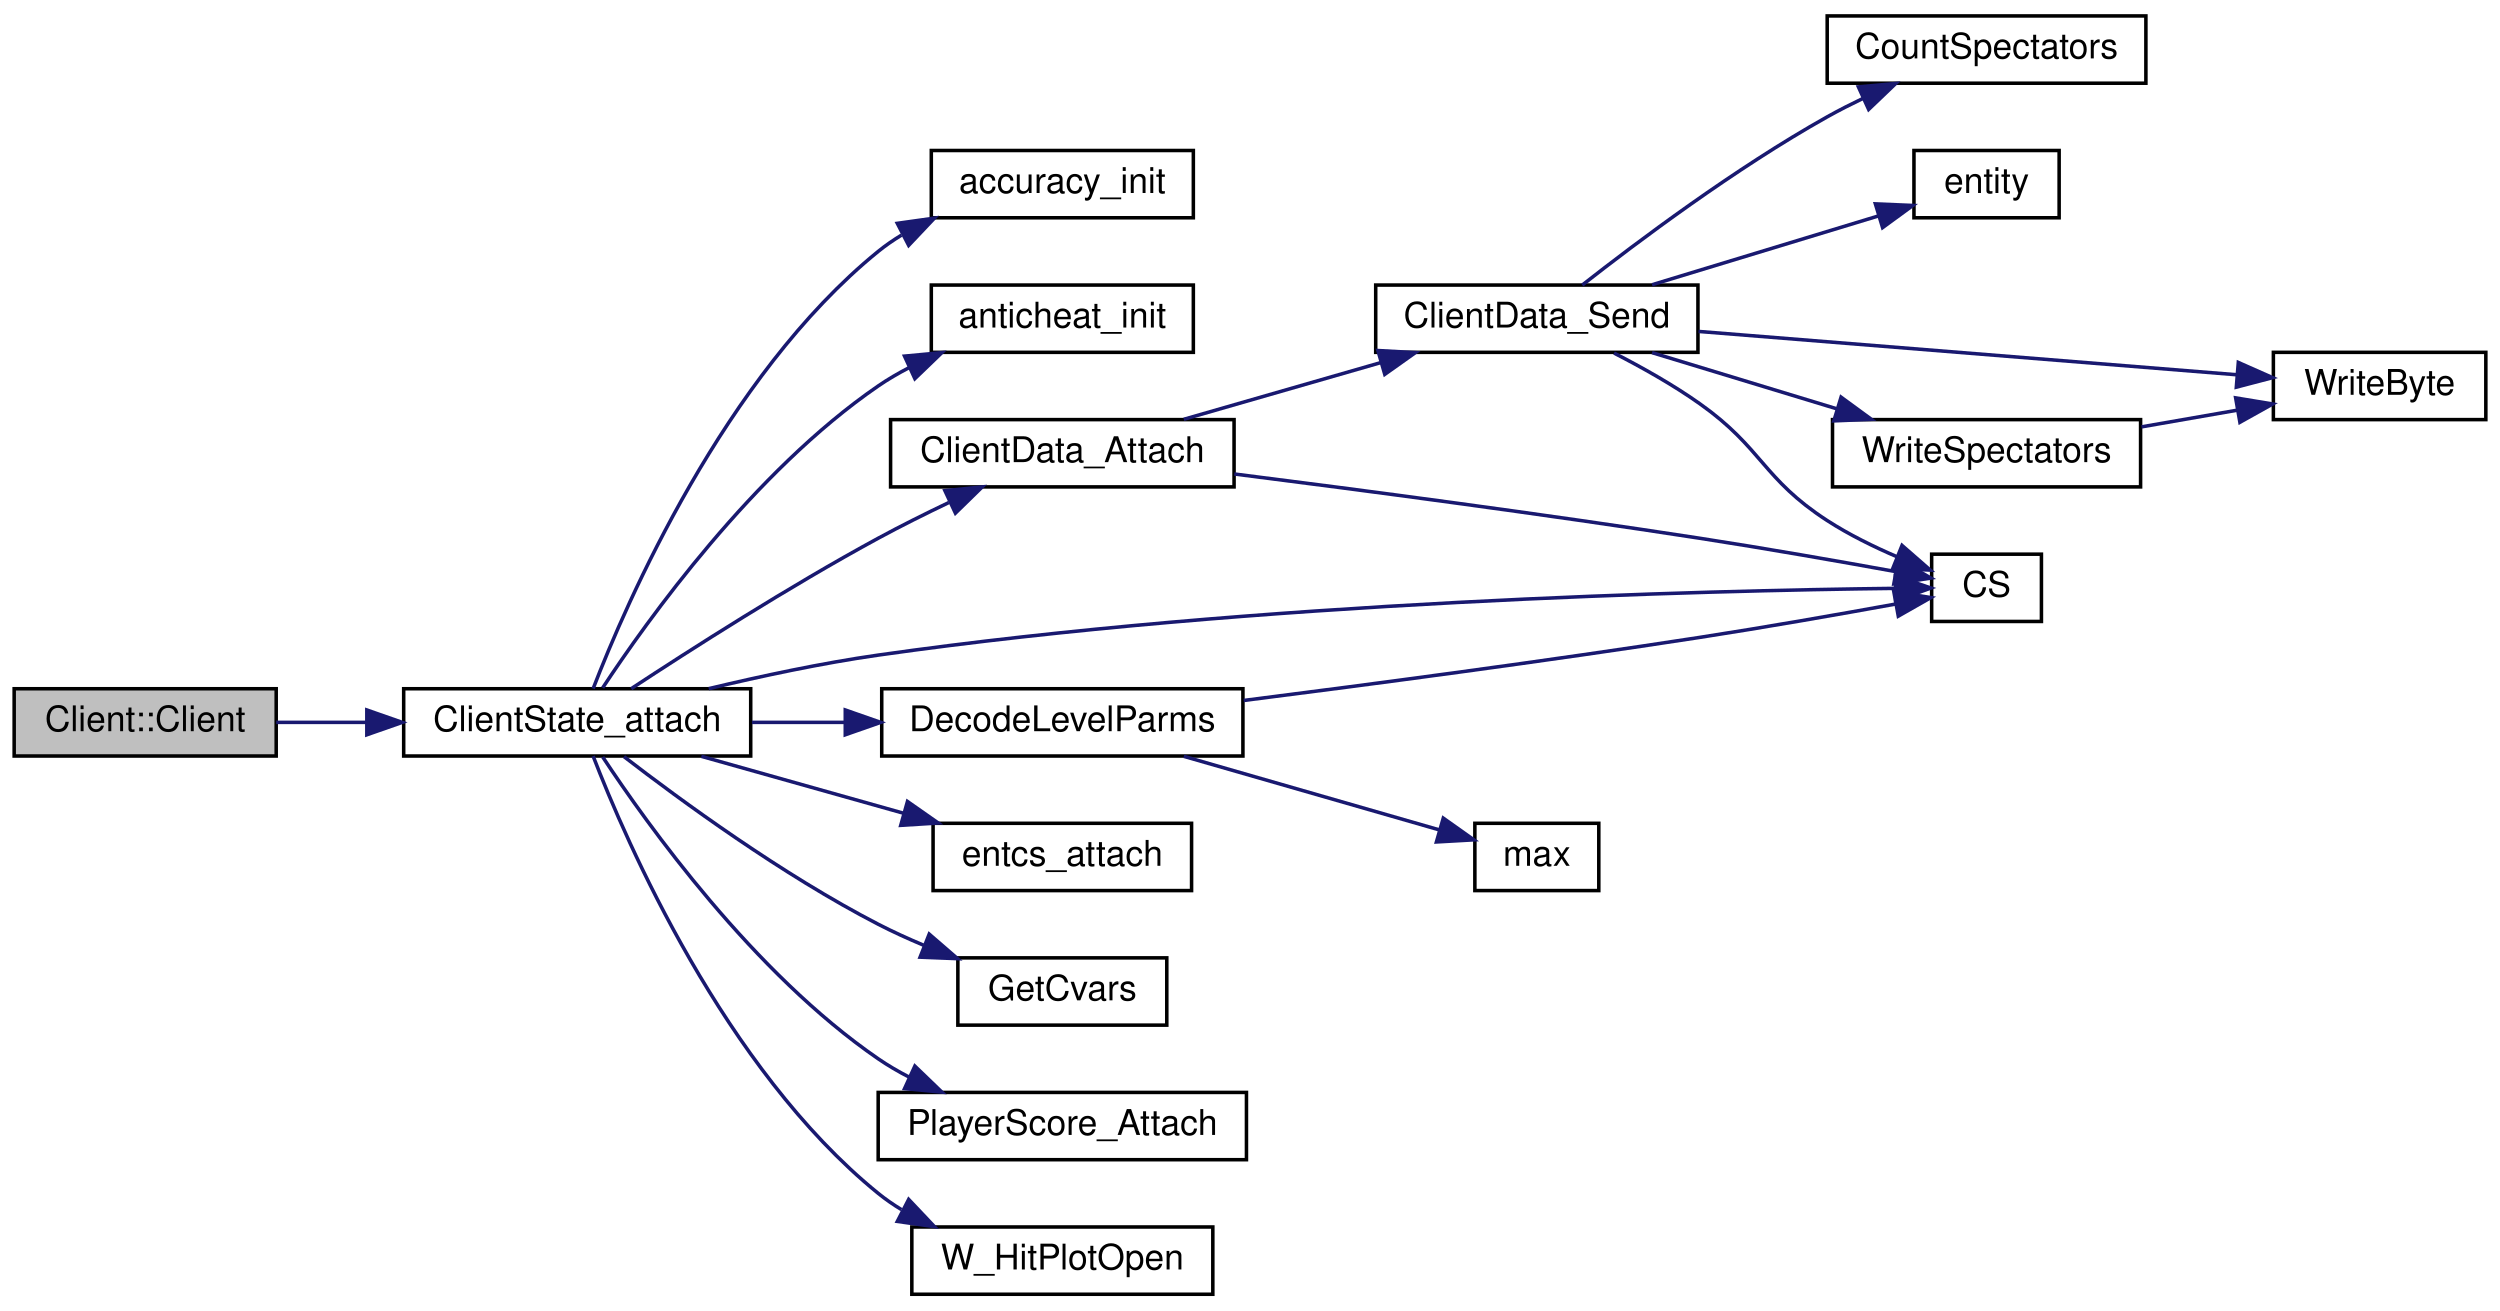
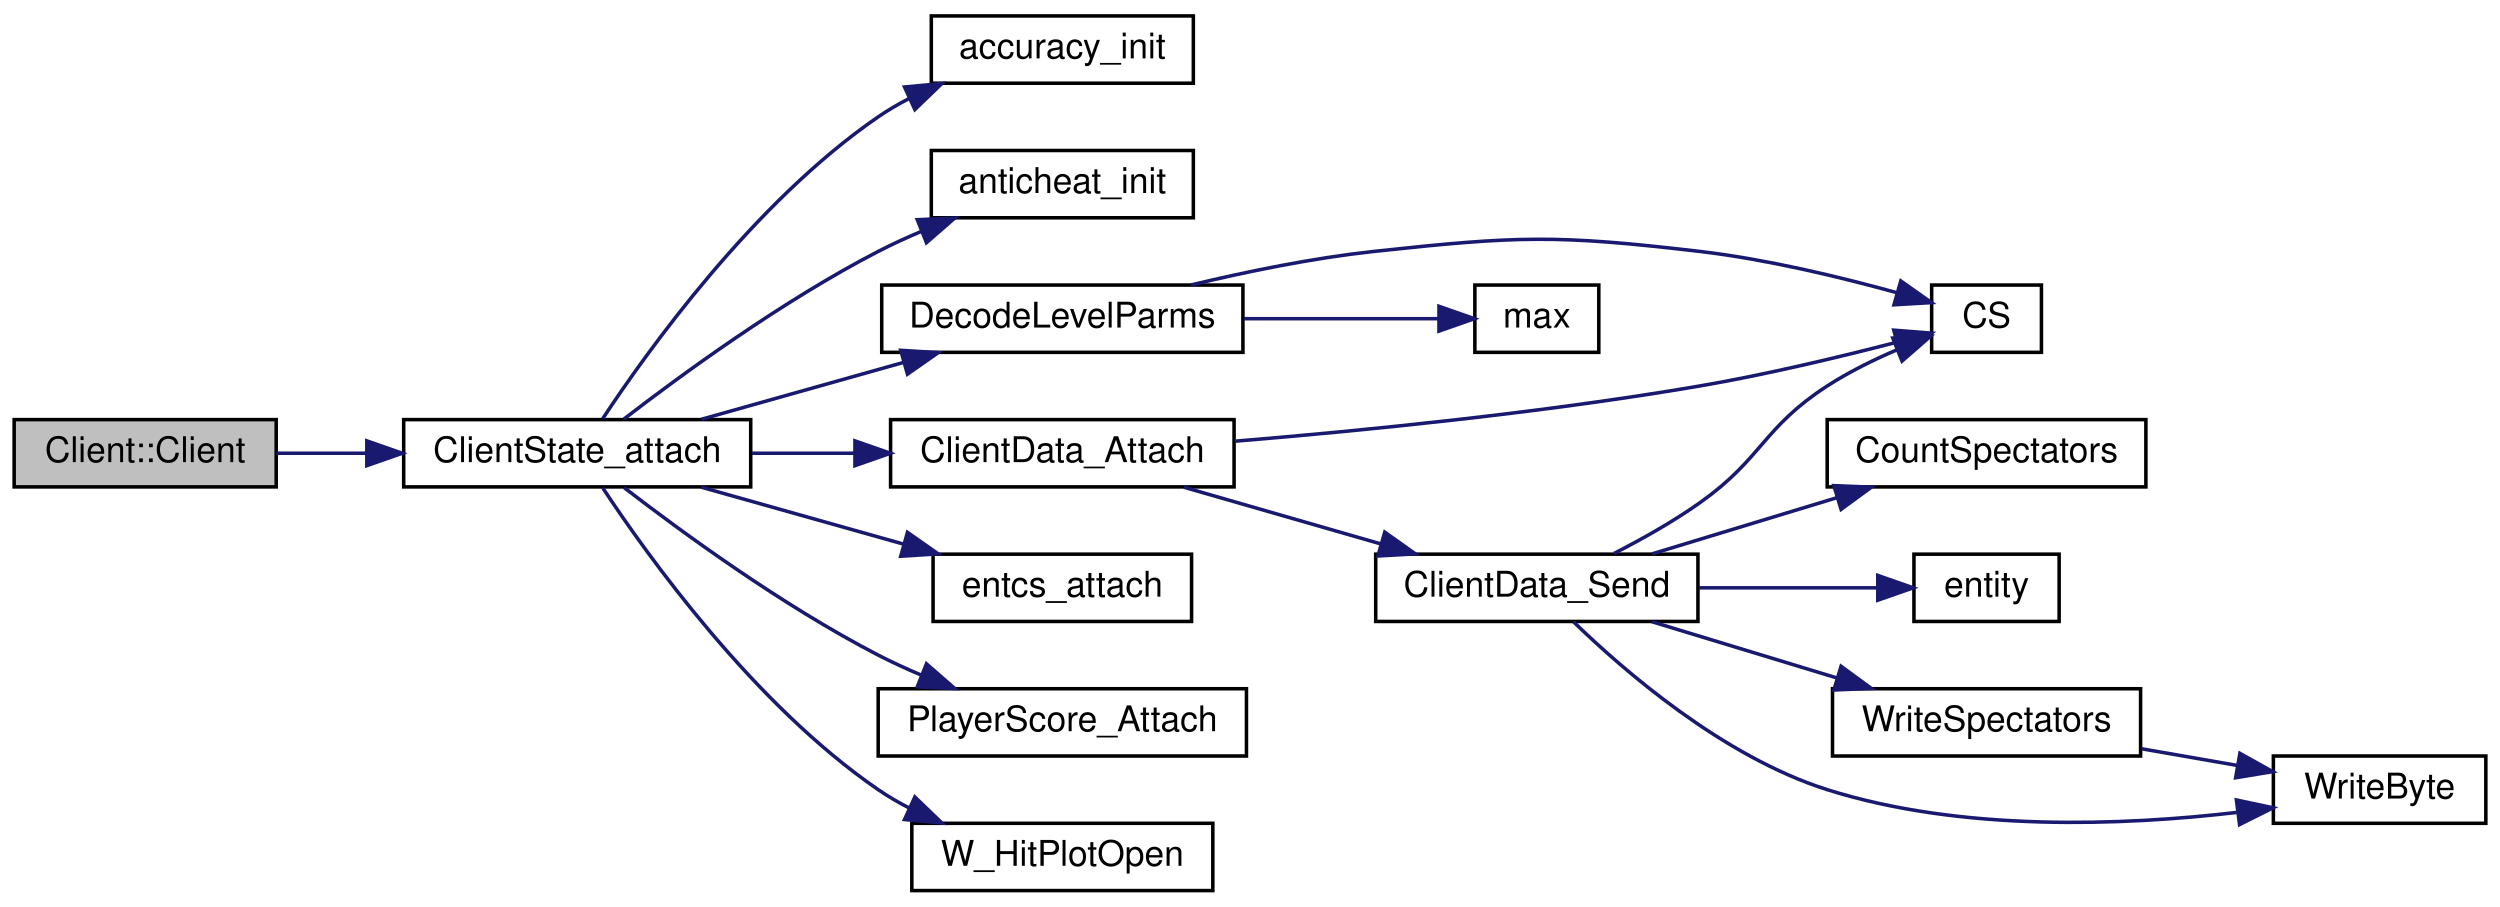
- <svg xmlns="http://www.w3.org/2000/svg" xmlns:xlink="http://www.w3.org/1999/xlink" width="706pt" height="370pt" viewBox="0.00 0.00 706.00 370.00">
-   <g id="graph0" class="graph" transform="scale(1 1) rotate(0) translate(4 366)">
+ <svg xmlns="http://www.w3.org/2000/svg" xmlns:xlink="http://www.w3.org/1999/xlink" width="706pt" height="256pt" viewBox="0.00 0.00 706.00 256.00">
+   <g id="graph0" class="graph" transform="scale(1 1) rotate(0) translate(4 252)">
    <g id="node1" class="node">
-       <polygon fill="#bfbfbf" stroke="black" points="0,-152.5 0,-171.5 74,-171.5 74,-152.5 0,-152.5" />
-       <text text-anchor="middle" x="37" y="-159.5" font-family="Helvetica,sans-Serif" font-size="10.00">Client::Client</text>
+       <polygon fill="#bfbfbf" stroke="black" points="0,-114.5 0,-133.5 74,-133.5 74,-114.5 0,-114.5" />
+       <text text-anchor="middle" x="37" y="-121.5" font-family="Helvetica,sans-Serif" font-size="10.00">Client::Client</text>
    </g>
    <g id="node2" class="node">
      <g id="a_node2">
        <a xlink:href="../../d8/de2/server_2client_8qh.html#afc32312bf25df126b18e078bedab7837" target="_top" xlink:title="ClientState_attach">
-           <polygon fill="none" stroke="black" points="110,-152.5 110,-171.5 208,-171.5 208,-152.5 110,-152.5" />
-           <text text-anchor="middle" x="159" y="-159.5" font-family="Helvetica,sans-Serif" font-size="10.00">ClientState_attach</text>
+           <polygon fill="none" stroke="black" points="110,-114.5 110,-133.5 208,-133.5 208,-114.5 110,-114.5" />
+           <text text-anchor="middle" x="159" y="-121.5" font-family="Helvetica,sans-Serif" font-size="10.00">ClientState_attach</text>
        </a>
      </g>
    </g>
    <g id="edge1" class="edge">
-       <path fill="none" stroke="midnightblue" d="M74.004,-162C82.042,-162 90.769,-162 99.455,-162" />
-       <polygon fill="midnightblue" stroke="midnightblue" points="99.589,-165.5 109.589,-162 99.589,-158.5 99.589,-165.5" />
+       <path fill="none" stroke="midnightblue" d="M74.004,-124C82.042,-124 90.769,-124 99.455,-124" />
+       <polygon fill="midnightblue" stroke="midnightblue" points="99.589,-127.5 109.589,-124 99.589,-120.5 99.589,-127.5" />
    </g>
    <g id="node3" class="node">
      <g id="a_node3">
        <a xlink:href="../../d0/d3f/state_8qc.html#a28f9af38c062e963a41ab42e2a60e12b" target="_top" xlink:title="accuracy_init">
-           <polygon fill="none" stroke="black" points="259,-304.5 259,-323.5 333,-323.5 333,-304.5 259,-304.5" />
-           <text text-anchor="middle" x="296" y="-311.5" font-family="Helvetica,sans-Serif" font-size="10.00">accuracy_init</text>
+           <polygon fill="none" stroke="black" points="259,-228.5 259,-247.5 333,-247.5 333,-228.5 259,-228.5" />
+           <text text-anchor="middle" x="296" y="-235.5" font-family="Helvetica,sans-Serif" font-size="10.00">accuracy_init</text>
        </a>
      </g>
    </g>
    <g id="edge2" class="edge">
-       <path fill="none" stroke="midnightblue" d="M163.498,-171.53C172.819,-195.652 200.54,-259.708 244,-295 246.054,-296.668 248.268,-298.198 250.584,-299.601" />
-       <polygon fill="midnightblue" stroke="midnightblue" points="249.399,-302.928 259.89,-304.402 252.608,-296.706 249.399,-302.928" />
+       <path fill="none" stroke="midnightblue" d="M166.199,-133.763C178.706,-152.733 208.79,-194.824 244,-219 246.726,-220.872 249.66,-222.587 252.694,-224.154" />
+       <polygon fill="midnightblue" stroke="midnightblue" points="251.44,-227.429 261.989,-228.414 254.357,-221.065 251.44,-227.429" />
    </g>
    <g id="node4" class="node">
      <g id="a_node4">
        <a xlink:href="../../d0/d3f/state_8qc.html#a620f7cf1b6c95a9c13fb4ee6c0476309" target="_top" xlink:title="anticheat_init">
-           <polygon fill="none" stroke="black" points="259,-266.5 259,-285.5 333,-285.5 333,-266.5 259,-266.5" />
-           <text text-anchor="middle" x="296" y="-273.5" font-family="Helvetica,sans-Serif" font-size="10.00">anticheat_init</text>
+           <polygon fill="none" stroke="black" points="259,-190.5 259,-209.5 333,-209.5 333,-190.5 259,-190.5" />
+           <text text-anchor="middle" x="296" y="-197.5" font-family="Helvetica,sans-Serif" font-size="10.00">anticheat_init</text>
        </a>
      </g>
    </g>
    <g id="edge3" class="edge">
-       <path fill="none" stroke="midnightblue" d="M166.199,-171.763C178.706,-190.733 208.79,-232.824 244,-257 246.726,-258.872 249.66,-260.587 252.694,-262.154" />
-       <polygon fill="midnightblue" stroke="midnightblue" points="251.44,-265.429 261.989,-266.414 254.357,-259.065 251.44,-265.429" />
+       <path fill="none" stroke="midnightblue" d="M172.22,-133.681C188.07,-145.903 216.906,-167.018 244,-181 247.826,-182.974 251.905,-184.848 256.027,-186.593" />
+       <polygon fill="midnightblue" stroke="midnightblue" points="255.036,-189.966 265.621,-190.423 257.631,-183.465 255.036,-189.966" />
    </g>
    <g id="node5" class="node">
      <g id="a_node5">
        <a xlink:href="../../d0/d3f/state_8qc.html#ae1ed9a146c5c791944277a4ff2c890c6" target="_top" xlink:title="ClientData_Attach">
-           <polygon fill="none" stroke="black" points="247.5,-228.5 247.5,-247.5 344.5,-247.5 344.5,-228.5 247.5,-228.5" />
-           <text text-anchor="middle" x="296" y="-235.5" font-family="Helvetica,sans-Serif" font-size="10.00">ClientData_Attach</text>
+           <polygon fill="none" stroke="black" points="247.5,-114.5 247.5,-133.5 344.5,-133.5 344.5,-114.5 247.5,-114.5" />
+           <text text-anchor="middle" x="296" y="-121.5" font-family="Helvetica,sans-Serif" font-size="10.00">ClientData_Attach</text>
        </a>
      </g>
    </g>
    <g id="edge4" class="edge">
-       <path fill="none" stroke="midnightblue" d="M174.27,-171.532C190.748,-182.374 218.823,-200.341 244,-214 250.357,-217.449 257.294,-220.906 263.947,-224.081" />
-       <polygon fill="midnightblue" stroke="midnightblue" points="262.847,-227.43 273.389,-228.494 265.812,-221.089 262.847,-227.43" />
-     </g>
-     <g id="node8" class="node">
-       <g id="a_node8">
-         <a xlink:href="../../db/d9f/state_8qh.html#afdb90637f8a711359249291ee3b3fde6" target="_top" xlink:title="CS">
-           <polygon fill="none" stroke="black" points="541.5,-190.5 541.5,-209.5 572.5,-209.5 572.5,-190.5 541.5,-190.5" />
-           <text text-anchor="middle" x="557" y="-197.5" font-family="Helvetica,sans-Serif" font-size="10.00">CS</text>
-         </a>
-       </g>
-     </g>
-     <g id="edge13" class="edge">
-       <path fill="none" stroke="midnightblue" d="M196.147,-171.522C210.889,-175.052 228.162,-178.742 244,-181 350.08,-196.126 478.133,-199.222 531.155,-199.847" />
-       <polygon fill="midnightblue" stroke="midnightblue" points="531.261,-203.348 541.295,-199.946 531.33,-196.348 531.261,-203.348" />
+       <path fill="none" stroke="midnightblue" d="M208.357,-124C217.691,-124 227.558,-124 237.158,-124" />
+       <polygon fill="midnightblue" stroke="midnightblue" points="237.434,-127.5 247.434,-124 237.434,-120.5 237.434,-127.5" />
    </g>
    <g id="node12" class="node">
      <g id="a_node12">
        <a xlink:href="../../d0/d3f/state_8qc.html#ae55541fef89bf17be7eedf1e1b8d9c91" target="_top" xlink:title="DecodeLevelParms">
          <polygon fill="none" stroke="black" points="245,-152.5 245,-171.5 347,-171.5 347,-152.5 245,-152.5" />
          <text text-anchor="middle" x="296" y="-159.5" font-family="Helvetica,sans-Serif" font-size="10.00">DecodeLevelParms</text>
        </a>
      </g>
    </g>
-     <g id="edge14" class="edge">
-       <path fill="none" stroke="midnightblue" d="M208.357,-162C216.84,-162 225.763,-162 234.526,-162" />
-       <polygon fill="midnightblue" stroke="midnightblue" points="234.704,-165.5 244.704,-162 234.704,-158.5 234.704,-165.5" />
+     <g id="edge13" class="edge">
+       <path fill="none" stroke="midnightblue" d="M194.066,-133.589C211.413,-138.472 232.702,-144.464 251.249,-149.685" />
+       <polygon fill="midnightblue" stroke="midnightblue" points="250.37,-153.074 260.945,-152.414 252.267,-146.335 250.37,-153.074" />
    </g>
    <g id="node14" class="node">
      <g id="a_node14">
        <a xlink:href="../../d0/d3f/state_8qc.html#ad3d6ec59a6310645b11d417739f69552" target="_top" xlink:title="entcs_attach">
-           <polygon fill="none" stroke="black" points="259.5,-114.5 259.5,-133.5 332.5,-133.5 332.5,-114.5 259.5,-114.5" />
-           <text text-anchor="middle" x="296" y="-121.5" font-family="Helvetica,sans-Serif" font-size="10.00">entcs_attach</text>
-         </a>
-       </g>
-     </g>
-     <g id="edge17" class="edge">
-       <path fill="none" stroke="midnightblue" d="M194.066,-152.411C211.413,-147.528 232.702,-141.536 251.249,-136.315" />
-       <polygon fill="midnightblue" stroke="midnightblue" points="252.267,-139.665 260.945,-133.586 250.37,-132.926 252.267,-139.665" />
+           <polygon fill="none" stroke="black" points="259.5,-76.5 259.5,-95.5 332.5,-95.5 332.5,-76.5 259.5,-76.5" />
+           <text text-anchor="middle" x="296" y="-83.5" font-family="Helvetica,sans-Serif" font-size="10.00">entcs_attach</text>
+         </a>
+       </g>
+     </g>
+     <g id="edge16" class="edge">
+       <path fill="none" stroke="midnightblue" d="M194.066,-114.411C211.413,-109.528 232.702,-103.536 251.249,-98.315" />
+       <polygon fill="midnightblue" stroke="midnightblue" points="252.267,-101.665 260.945,-95.586 250.37,-94.927 252.267,-101.665" />
    </g>
    <g id="node15" class="node">
      <g id="a_node15">
-         <a xlink:href="../../d0/d3f/state_8qc.html#aee720441a84489b04449de94ce835994" target="_top" xlink:title="GetCvars">
-           <polygon fill="none" stroke="black" points="266.5,-76.5 266.5,-95.5 325.5,-95.5 325.5,-76.5 266.5,-76.5" />
-           <text text-anchor="middle" x="296" y="-83.5" font-family="Helvetica,sans-Serif" font-size="10.00">GetCvars</text>
-         </a>
-       </g>
-     </g>
-     <g id="edge18" class="edge">
-       <path fill="none" stroke="midnightblue" d="M172.22,-152.319C188.07,-140.097 216.906,-118.982 244,-105 248.078,-102.896 252.443,-100.906 256.841,-99.063" />
-       <polygon fill="midnightblue" stroke="midnightblue" points="258.408,-102.208 266.421,-95.276 255.835,-95.698 258.408,-102.208" />
-     </g>
-     <g id="node16" class="node">
-       <g id="a_node16">
        <a xlink:href="../../d0/d3f/state_8qc.html#aa66ef3aa59e752ea23954561082a6ac6" target="_top" xlink:title="PlayerScore_Attach">
          <polygon fill="none" stroke="black" points="244,-38.5 244,-57.5 348,-57.5 348,-38.5 244,-38.5" />
          <text text-anchor="middle" x="296" y="-45.5" font-family="Helvetica,sans-Serif" font-size="10.00">PlayerScore_Attach</text>
        </a>
      </g>
    </g>
-     <g id="edge19" class="edge">
-       <path fill="none" stroke="midnightblue" d="M166.199,-152.237C178.706,-133.267 208.79,-91.176 244,-67 246.726,-65.128 249.66,-63.413 252.694,-61.846" />
-       <polygon fill="midnightblue" stroke="midnightblue" points="254.357,-64.935 261.989,-57.586 251.44,-58.571 254.357,-64.935" />
-     </g>
-     <g id="node17" class="node">
-       <g id="a_node17">
+     <g id="edge17" class="edge">
+       <path fill="none" stroke="midnightblue" d="M172.22,-114.319C188.07,-102.097 216.906,-80.982 244,-67 247.826,-65.026 251.905,-63.152 256.027,-61.407" />
+       <polygon fill="midnightblue" stroke="midnightblue" points="257.631,-64.535 265.621,-57.577 255.036,-58.034 257.631,-64.535" />
+     </g>
+     <g id="node16" class="node">
+       <g id="a_node16">
        <a xlink:href="../../d0/d3f/state_8qc.html#aecf787c37dd491650911b4afd9e342ba" target="_top" xlink:title="W_HitPlotOpen">
          <polygon fill="none" stroke="black" points="253.5,-0.5 253.5,-19.5 338.5,-19.5 338.5,-0.5 253.5,-0.5" />
          <text text-anchor="middle" x="296" y="-7.5" font-family="Helvetica,sans-Serif" font-size="10.00">W_HitPlotOpen</text>
        </a>
      </g>
    </g>
-     <g id="edge20" class="edge">
-       <path fill="none" stroke="midnightblue" d="M163.498,-152.47C172.819,-128.348 200.54,-64.292 244,-29 246.054,-27.332 248.268,-25.802 250.584,-24.399" />
-       <polygon fill="midnightblue" stroke="midnightblue" points="252.608,-27.294 259.89,-19.598 249.399,-21.073 252.608,-27.294" />
+     <g id="edge18" class="edge">
+       <path fill="none" stroke="midnightblue" d="M166.199,-114.237C178.706,-95.267 208.79,-53.176 244,-29 246.726,-27.128 249.66,-25.413 252.694,-23.846" />
+       <polygon fill="midnightblue" stroke="midnightblue" points="254.357,-26.935 261.989,-19.586 251.44,-20.571 254.357,-26.935" />
    </g>
    <g id="node6" class="node">
      <g id="a_node6">
        <a xlink:href="../../df/dd7/server_2client_8qc.html#aff186c20f705125efa07fdd452114768" target="_top" xlink:title="ClientData_Send">
-           <polygon fill="none" stroke="black" points="384.5,-266.5 384.5,-285.5 475.5,-285.5 475.5,-266.5 384.5,-266.5" />
-           <text text-anchor="middle" x="430" y="-273.5" font-family="Helvetica,sans-Serif" font-size="10.00">ClientData_Send</text>
+           <polygon fill="none" stroke="black" points="384.5,-76.5 384.5,-95.5 475.5,-95.5 475.5,-76.5 384.5,-76.5" />
+           <text text-anchor="middle" x="430" y="-83.5" font-family="Helvetica,sans-Serif" font-size="10.00">ClientData_Send</text>
        </a>
      </g>
    </g>
    <g id="edge5" class="edge">
-       <path fill="none" stroke="midnightblue" d="M330.309,-247.589C347.193,-252.449 367.895,-258.409 385.971,-263.613" />
-       <polygon fill="midnightblue" stroke="midnightblue" points="385.123,-267.011 395.701,-266.414 387.06,-260.284 385.123,-267.011" />
+       <path fill="none" stroke="midnightblue" d="M330.309,-114.411C347.193,-109.551 367.895,-103.591 385.971,-98.387" />
+       <polygon fill="midnightblue" stroke="midnightblue" points="387.06,-101.716 395.701,-95.586 385.123,-94.989 387.06,-101.716" />
+     </g>
+     <g id="node8" class="node">
+       <g id="a_node8">
+         <a xlink:href="../../db/d9f/state_8qh.html#afdb90637f8a711359249291ee3b3fde6" target="_top" xlink:title="CS">
+           <polygon fill="none" stroke="black" points="541.5,-152.5 541.5,-171.5 572.5,-171.5 572.5,-152.5 541.5,-152.5" />
+           <text text-anchor="middle" x="557" y="-159.5" font-family="Helvetica,sans-Serif" font-size="10.00">CS</text>
+         </a>
+       </g>
    </g>
    <g id="edge12" class="edge">
-       <path fill="none" stroke="midnightblue" d="M344.561,-232.149C380.674,-227.578 431.534,-220.869 476,-214 494.568,-211.132 515.481,-207.456 531.267,-204.591" />
-       <polygon fill="midnightblue" stroke="midnightblue" points="532.078,-208.001 541.284,-202.757 530.818,-201.115 532.078,-208.001" />
+       <path fill="none" stroke="midnightblue" d="M344.713,-127.401C380.906,-130.382 431.797,-135.437 476,-143 494.749,-146.208 515.655,-151.224 531.392,-155.297" />
+       <polygon fill="midnightblue" stroke="midnightblue" points="530.809,-158.763 541.371,-157.932 532.596,-151.995 530.809,-158.763" />
    </g>
    <g id="node7" class="node">
      <g id="a_node7">
        <a xlink:href="../../df/dd7/server_2client_8qc.html#a21041e5d38139f4b7da1e1eb951aba0d" target="_top" xlink:title="CountSpectators">
-           <polygon fill="none" stroke="black" points="512,-342.5 512,-361.5 602,-361.5 602,-342.5 512,-342.5" />
-           <text text-anchor="middle" x="557" y="-349.5" font-family="Helvetica,sans-Serif" font-size="10.00">CountSpectators</text>
+           <polygon fill="none" stroke="black" points="512,-114.5 512,-133.5 602,-133.5 602,-114.5 512,-114.5" />
+           <text text-anchor="middle" x="557" y="-121.5" font-family="Helvetica,sans-Serif" font-size="10.00">CountSpectators</text>
        </a>
      </g>
    </g>
    <g id="edge6" class="edge">
-       <path fill="none" stroke="midnightblue" d="M442.837,-285.507C458.178,-297.545 486.044,-318.467 512,-333 515.24,-334.814 518.687,-336.573 522.171,-338.241" />
-       <polygon fill="midnightblue" stroke="midnightblue" points="520.81,-341.467 531.362,-342.419 523.707,-335.094 520.81,-341.467" />
+       <path fill="none" stroke="midnightblue" d="M462.543,-95.589C478.383,-100.404 497.773,-106.299 514.776,-111.468" />
+       <polygon fill="midnightblue" stroke="midnightblue" points="513.882,-114.854 524.467,-114.414 515.918,-108.157 513.882,-114.854" />
    </g>
    <g id="edge7" class="edge">
-       <path fill="none" stroke="midnightblue" d="M451.805,-266.291C459.648,-262.278 468.484,-257.32 476,-252 493.716,-239.46 493.783,-230.8 512,-219 518.1,-215.049 525.159,-211.582 531.813,-208.729" />
-       <polygon fill="midnightblue" stroke="midnightblue" points="533.132,-211.971 541.113,-205.004 530.529,-205.473 533.132,-211.971" />
+       <path fill="none" stroke="midnightblue" d="M451.805,-95.709C459.648,-99.722 468.484,-104.68 476,-110 493.716,-122.54 493.783,-131.2 512,-143 518.1,-146.951 525.159,-150.418 531.813,-153.271" />
+       <polygon fill="midnightblue" stroke="midnightblue" points="530.529,-156.527 541.113,-156.996 533.132,-150.029 530.529,-156.527" />
    </g>
    <g id="node9" class="node">
      <g id="a_node9">
        <a xlink:href="../../d4/d0c/csprogsdefs_8qc.html#acbb54a239d76062465dccbc6a6c6e464" target="_top" xlink:title="entity">
-           <polygon fill="none" stroke="black" points="536.5,-304.5 536.5,-323.5 577.5,-323.5 577.5,-304.5 536.5,-304.5" />
-           <text text-anchor="middle" x="557" y="-311.5" font-family="Helvetica,sans-Serif" font-size="10.00">entity</text>
+           <polygon fill="none" stroke="black" points="536.5,-76.5 536.5,-95.5 577.5,-95.5 577.5,-76.5 536.5,-76.5" />
+           <text text-anchor="middle" x="557" y="-83.5" font-family="Helvetica,sans-Serif" font-size="10.00">entity</text>
        </a>
      </g>
    </g>
    <g id="edge8" class="edge">
-       <path fill="none" stroke="midnightblue" d="M462.543,-285.589C482.161,-291.553 507.223,-299.172 526.455,-305.018" />
-       <polygon fill="midnightblue" stroke="midnightblue" points="525.608,-308.419 536.193,-307.979 527.644,-301.721 525.608,-308.419" />
+       <path fill="none" stroke="midnightblue" d="M475.775,-86C492.461,-86 510.984,-86 526.024,-86" />
+       <polygon fill="midnightblue" stroke="midnightblue" points="526.284,-89.5 536.284,-86 526.284,-82.5 526.284,-89.5" />
    </g>
    <g id="node10" class="node">
      <g id="a_node10">
        <a xlink:href="../../d8/de2/menudefs_8qc.html#abd23315350cd01304b6bd77c4c5c07e6" target="_top" xlink:title="WriteByte">
-           <polygon fill="none" stroke="black" points="638,-247.5 638,-266.5 698,-266.5 698,-247.5 638,-247.5" />
-           <text text-anchor="middle" x="668" y="-254.5" font-family="Helvetica,sans-Serif" font-size="10.00">WriteByte</text>
+           <polygon fill="none" stroke="black" points="638,-19.5 638,-38.5 698,-38.5 698,-19.5 638,-19.5" />
+           <text text-anchor="middle" x="668" y="-26.5" font-family="Helvetica,sans-Serif" font-size="10.00">WriteByte</text>
        </a>
      </g>
    </g>
    <g id="edge9" class="edge">
-       <path fill="none" stroke="midnightblue" d="M475.667,-272.404C519.523,-268.873 585.769,-263.54 627.683,-260.165" />
-       <polygon fill="midnightblue" stroke="midnightblue" points="628.099,-263.643 637.786,-259.352 627.538,-256.666 628.099,-263.643" />
+       <path fill="none" stroke="midnightblue" d="M440.376,-76.382C454.434,-62.727 482.492,-38.342 512,-29 549.916,-16.996 595.713,-18.852 627.655,-22.566" />
+       <polygon fill="midnightblue" stroke="midnightblue" points="627.562,-26.083 637.925,-23.88 628.45,-19.139 627.562,-26.083" />
    </g>
    <g id="node11" class="node">
      <g id="a_node11">
        <a xlink:href="../../df/dd7/server_2client_8qc.html#a199cb8defbbeacacf578f7c12b16004f" target="_top" xlink:title="WriteSpectators">
-           <polygon fill="none" stroke="black" points="513.5,-228.5 513.5,-247.5 600.5,-247.5 600.5,-228.5 513.5,-228.5" />
-           <text text-anchor="middle" x="557" y="-235.5" font-family="Helvetica,sans-Serif" font-size="10.00">WriteSpectators</text>
+           <polygon fill="none" stroke="black" points="513.5,-38.5 513.5,-57.5 600.5,-57.5 600.5,-38.5 513.5,-38.5" />
+           <text text-anchor="middle" x="557" y="-45.5" font-family="Helvetica,sans-Serif" font-size="10.00">WriteSpectators</text>
        </a>
      </g>
    </g>
    <g id="edge10" class="edge">
-       <path fill="none" stroke="midnightblue" d="M462.543,-266.411C478.383,-261.596 497.773,-255.701 514.776,-250.532" />
-       <polygon fill="midnightblue" stroke="midnightblue" points="515.918,-253.843 524.467,-247.586 513.882,-247.146 515.918,-253.843" />
+       <path fill="none" stroke="midnightblue" d="M462.543,-76.411C478.383,-71.596 497.773,-65.701 514.776,-60.532" />
+       <polygon fill="midnightblue" stroke="midnightblue" points="515.918,-63.843 524.467,-57.586 513.882,-57.146 515.918,-63.843" />
    </g>
    <g id="edge11" class="edge">
-       <path fill="none" stroke="midnightblue" d="M600.767,-245.455C609.683,-247.009 619.04,-248.64 627.819,-250.17" />
-       <polygon fill="midnightblue" stroke="midnightblue" points="627.346,-253.641 637.799,-251.91 628.549,-246.745 627.346,-253.641" />
-     </g>
-     <g id="edge15" class="edge">
-       <path fill="none" stroke="midnightblue" d="M347.229,-168.19C383.151,-172.749 432.618,-179.299 476,-186 494.568,-188.868 515.481,-192.544 531.267,-195.409" />
-       <polygon fill="midnightblue" stroke="midnightblue" points="530.818,-198.885 541.284,-197.243 532.078,-191.999 530.818,-198.885" />
+       <path fill="none" stroke="midnightblue" d="M600.767,-40.545C609.683,-38.991 619.04,-37.36 627.819,-35.83" />
+       <polygon fill="midnightblue" stroke="midnightblue" points="628.549,-39.255 637.799,-34.09 627.346,-32.359 628.549,-39.255" />
+     </g>
+     <g id="edge14" class="edge">
+       <path fill="none" stroke="midnightblue" d="M332.273,-171.508C347.98,-175.273 366.785,-179.142 384,-181 424.653,-185.387 435.389,-185.756 476,-181 494.893,-178.787 515.792,-173.73 531.491,-169.39" />
+       <polygon fill="midnightblue" stroke="midnightblue" points="532.788,-172.659 541.439,-166.543 530.862,-165.929 532.788,-172.659" />
    </g>
    <g id="node13" class="node">
      <g id="a_node13">
        <a xlink:href="../../d8/de2/menudefs_8qc.html#aebeeec7a2529f36483e14f76b1871271" target="_top" xlink:title="max">
-           <polygon fill="none" stroke="black" points="412.5,-114.5 412.5,-133.5 447.5,-133.5 447.5,-114.5 412.5,-114.5" />
-           <text text-anchor="middle" x="430" y="-121.5" font-family="Helvetica,sans-Serif" font-size="10.00">max</text>
-         </a>
-       </g>
-     </g>
-     <g id="edge16" class="edge">
-       <path fill="none" stroke="midnightblue" d="M330.309,-152.411C352.654,-145.978 381.687,-137.62 402.469,-131.638" />
-       <polygon fill="midnightblue" stroke="midnightblue" points="403.582,-134.96 412.224,-128.83 401.645,-128.233 403.582,-134.96" />
+           <polygon fill="none" stroke="black" points="412.5,-152.5 412.5,-171.5 447.5,-171.5 447.5,-152.5 412.5,-152.5" />
+           <text text-anchor="middle" x="430" y="-159.5" font-family="Helvetica,sans-Serif" font-size="10.00">max</text>
+         </a>
+       </g>
+     </g>
+     <g id="edge15" class="edge">
+       <path fill="none" stroke="midnightblue" d="M347.28,-162C365.986,-162 386.481,-162 402.267,-162" />
+       <polygon fill="midnightblue" stroke="midnightblue" points="402.364,-165.5 412.364,-162 402.364,-158.5 402.364,-165.5" />
    </g>
  </g>
</svg>
